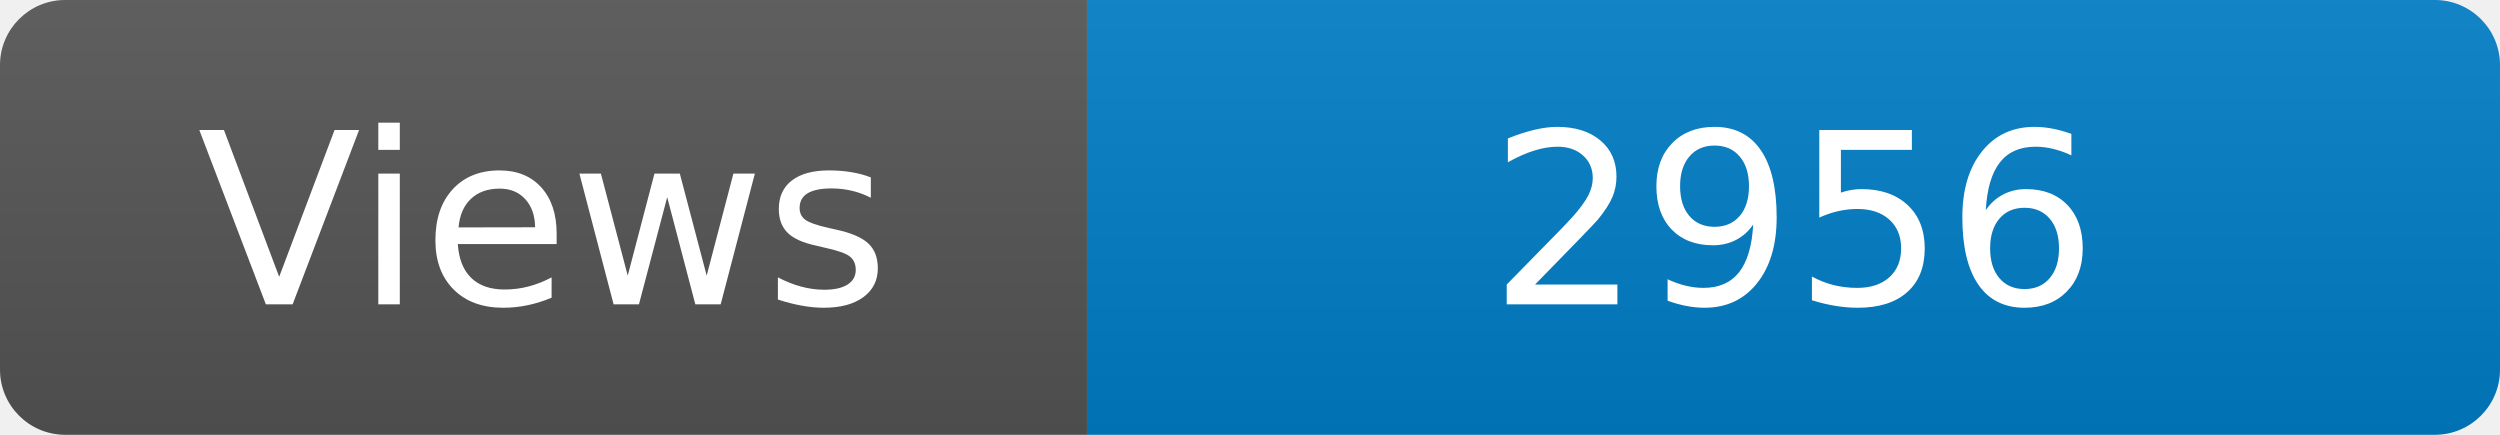
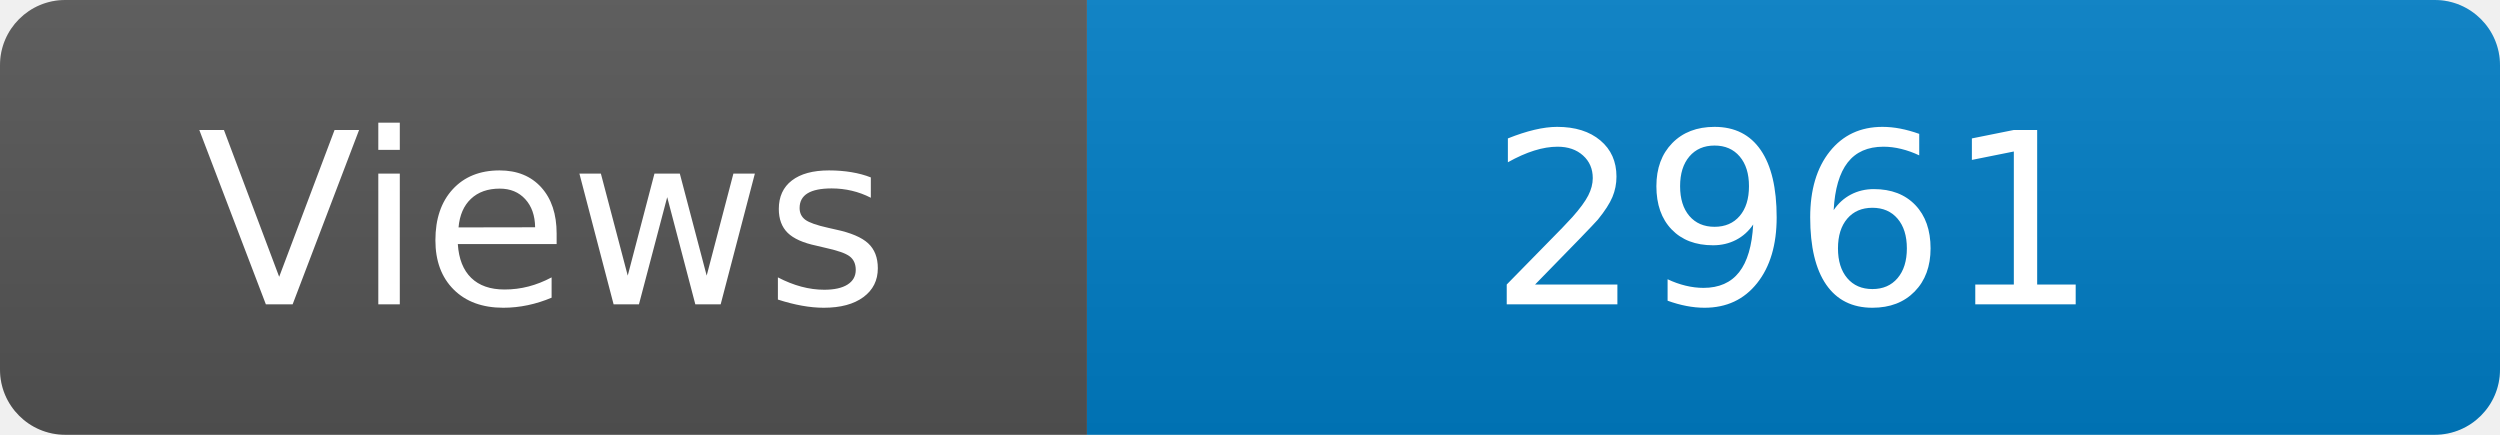
<svg xmlns="http://www.w3.org/2000/svg" width="115" height="20" role="img" aria-label="Maintained?: yes">
  <linearGradient id="s" x2="0" y2="100%">
    <stop offset="0" stop-color="#bbb" stop-opacity=".1" />
    <stop offset="1" stop-opacity=".1" />
  </linearGradient>
  <clipPath id="r">
    <rect width="115" height="20" rx="3" fill="#fff" />
  </clipPath>
  <g clip-path="url(#r)">
    <rect width="50" height="20" fill="#555" />
    <rect x="50" width="160" height="20" fill="#007ec6" />
    <rect width="115" height="20" fill="url(#s)" />
  </g>
  <g fill="#fff" text-anchor="middle" font-family="Verdana,Geneva,DejaVu Sans,sans-serif" font-size="110">
    <text x="250" y="140" transform="scale(.1)" fill="#fff">Views</text>
-     <text x="825" y="140" transform="scale(.1)" fill="#fff">2956</text>
+     <text x="825" y="140" transform="scale(.1)" fill="#fff">2961</text>
  </g>
</svg>
